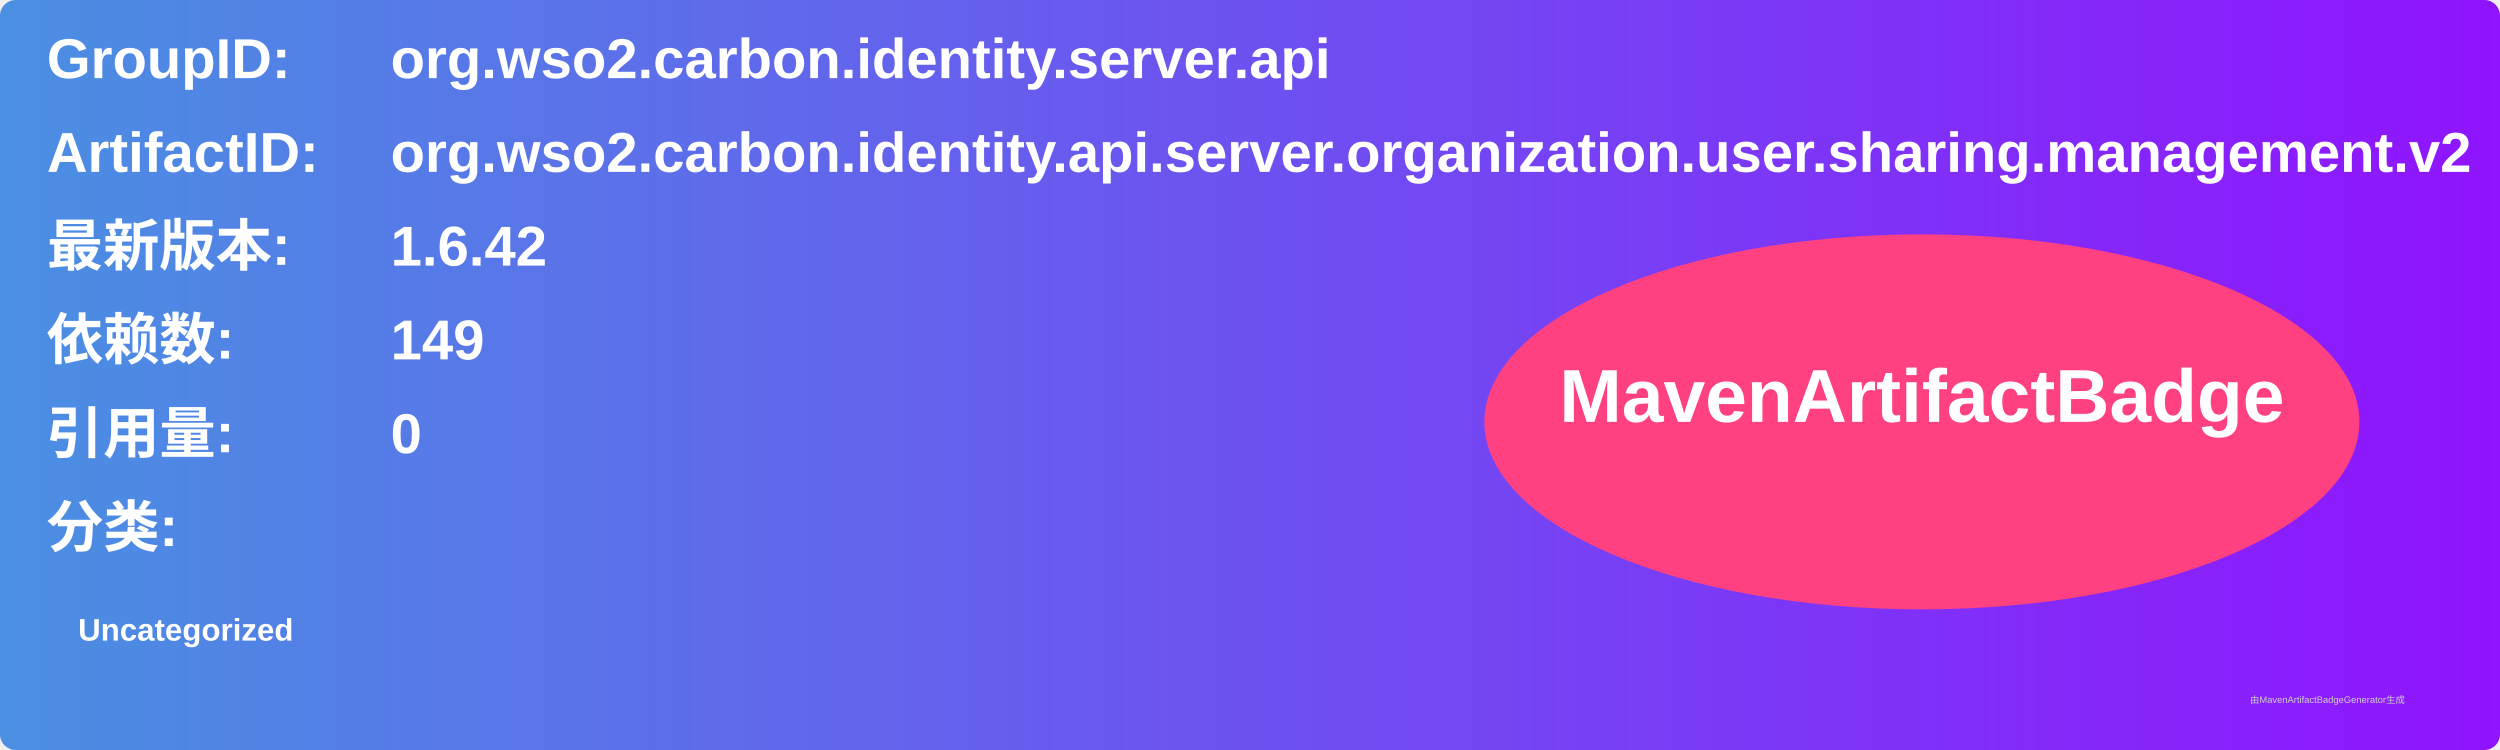
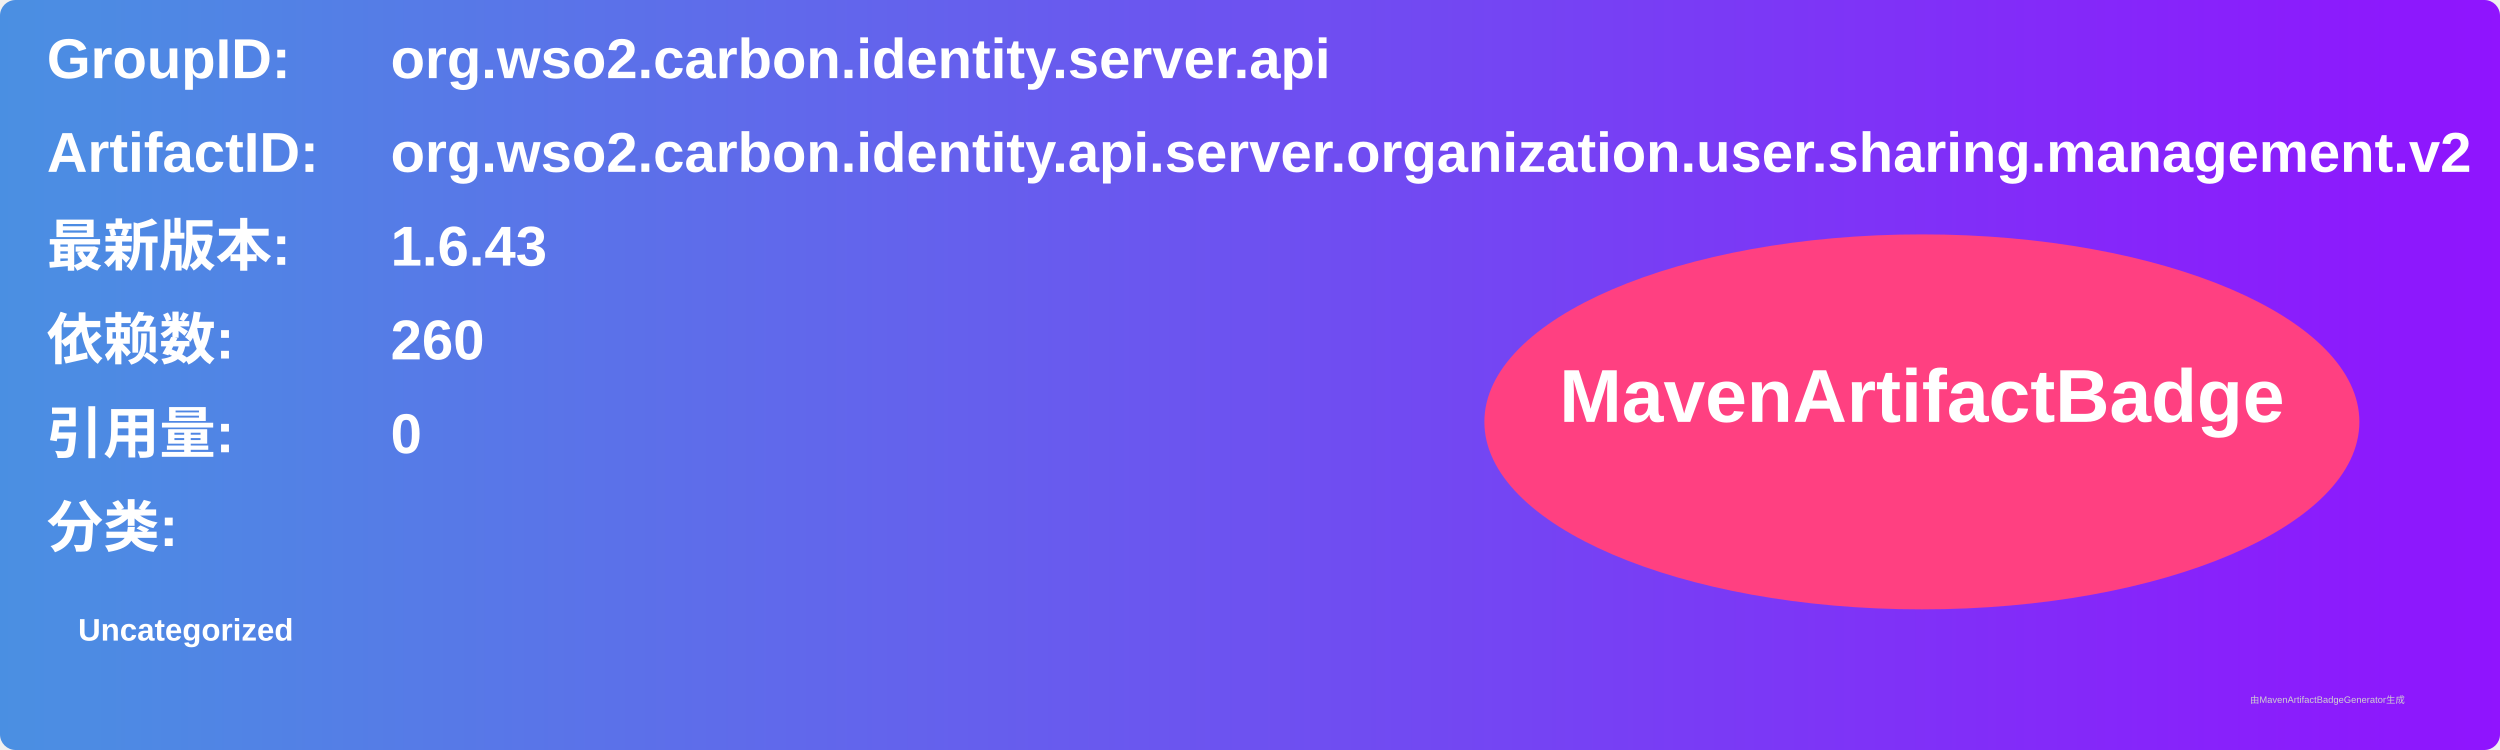
<svg xmlns="http://www.w3.org/2000/svg" width="800" height="240" viewBox="0 0 800 240">
  <linearGradient id="grad" x1="0%" y1="0%" x2="100%" y2="0%">
    <stop offset="0%" stop-color="#4a90e2" />
    <stop offset="100%" stop-color="#9013fe" />
  </linearGradient>
  <rect width="100%" height="100%" rx="5" ry="5" fill="url(#grad)" />
  <g transform="translate(15, 15)">
    <text x="0" y="10" font-family="Arial" font-size="18" fill="white" font-weight="bold" width="260">GroupID:</text>
    <text x="110" y="10" font-family="Arial" font-size="18" fill="white" font-weight="bold" width="460">org.wso2.carbon.identity.server.api</text>
    <text x="0" y="40" font-family="Arial" font-size="18" fill="white" font-weight="bold" width="260">ArtifactID:</text>
    <text x="110" y="40" font-family="Arial" font-size="18" fill="white" font-weight="bold" width="460">org.wso2.carbon.identity.api.server.organization.user.sharing.management.v2</text>
    <text x="0" y="70" font-family="Arial" font-size="18" fill="white" font-weight="bold">最新版本:</text>
    <text x="110" y="70" font-family="Arial" font-size="18" fill="white" font-weight="bold">
-       <tspan font-weight="bold">1.6.42</tspan>
+       <tspan font-weight="bold">1.6.43</tspan>
    </text>
    <text x="0" y="100" font-family="Arial" font-size="18" fill="white" font-weight="bold">依赖数: </text>
    <text x="110" y="100" font-family="Arial" font-size="18" fill="white">
-       <tspan font-weight="bold">149</tspan>
+       <tspan font-weight="bold">260</tspan>
    </text>
    <text x="0" y="130" font-family="Arial" font-size="18" fill="white" font-weight="bold">引用量: </text>
    <text x="110" y="130" font-family="Arial" font-size="18" fill="white">
      <tspan font-weight="bold">0</tspan>
    </text>
    <text x="0" y="160" font-family="Arial" font-size="18" fill="white" font-weight="bold">分类:</text>
    <text x="10" y="190" font-family="Arial" font-size="10" fill="white">
      <tspan font-weight="bold">Uncategorized</tspan>
    </text>
    <ellipse cx="600" cy="120" rx="140" ry="60" fill="#ff4081" />
    <text x="600" y="120" text-anchor="middle" font-family="Arial" font-size="24" fill="white" font-weight="bold">MavenArtifactBadge</text>
  </g>
  <text x="720" y="225" font-family="Arial" font-size="3" fill="#d0d0d0">由MavenArtifactBadgeGenerator生成</text>
</svg>
